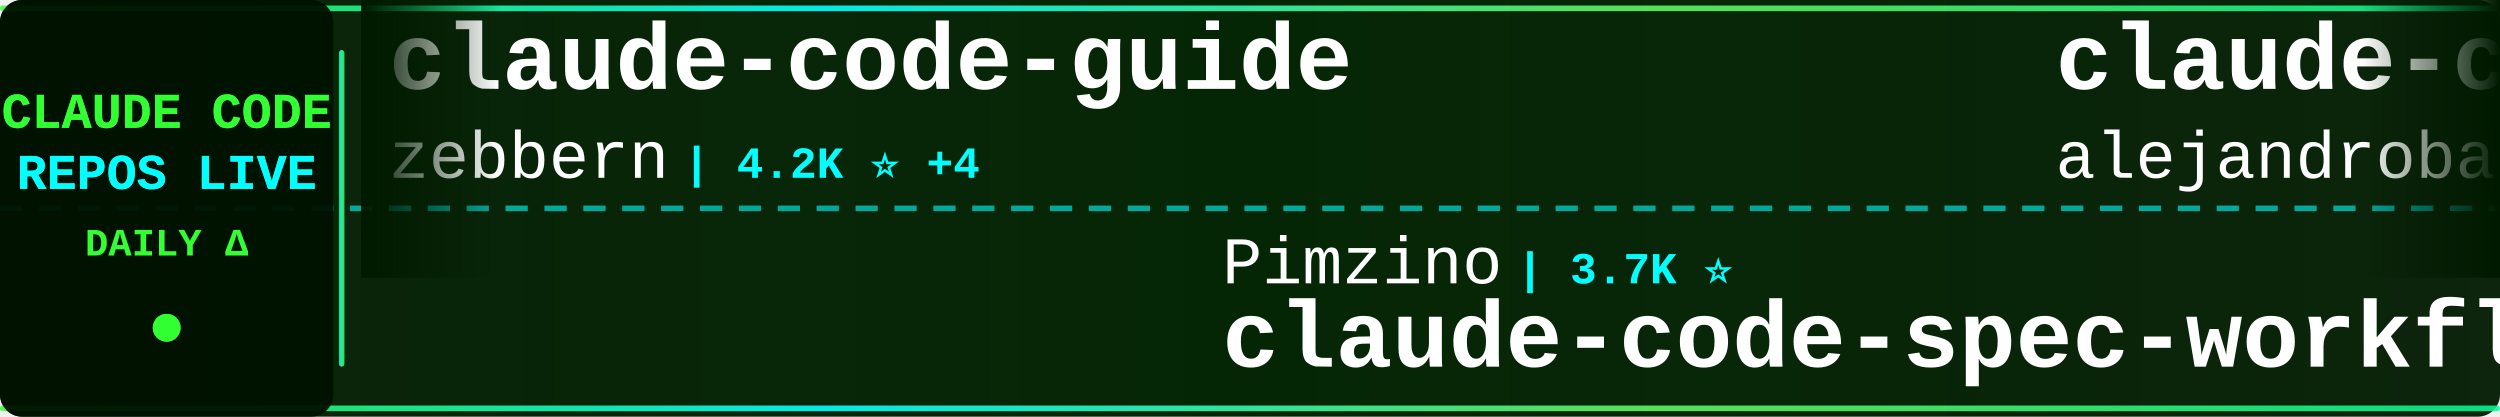
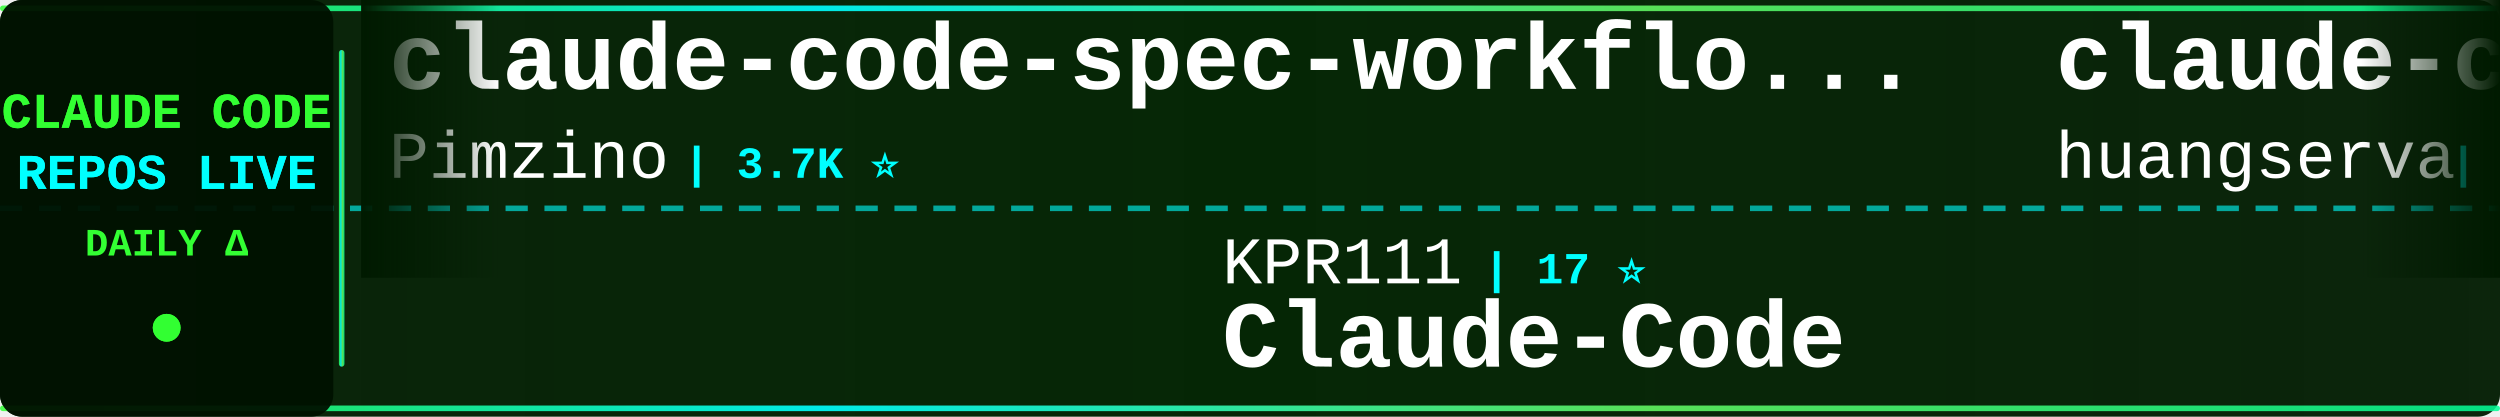
<svg xmlns="http://www.w3.org/2000/svg" width="900" height="150">
  <defs>
    <linearGradient id="tickerBg" x1="0%" y1="0%" x2="100%" y2="0%">
      <stop offset="0%" style="stop-color:#001a00;stop-opacity:0.95" />
      <stop offset="50%" style="stop-color:#002200;stop-opacity:0.98" />
      <stop offset="100%" style="stop-color:#001a00;stop-opacity:0.95" />
    </linearGradient>
    <linearGradient id="borderGrad" x1="0%" y1="0%" x2="100%" y2="0%">
      <stop offset="0%" style="stop-color:#33ff33;stop-opacity:0.85">
        <animate attributeName="stop-opacity" values="0.85;1;0.85" dur="2s" repeatCount="indefinite" />
      </stop>
      <stop offset="33%" style="stop-color:#00ffff;stop-opacity:0.9">
        <animate attributeName="stop-opacity" values="0.9;1;0.9" dur="2.2s" repeatCount="indefinite" />
      </stop>
      <stop offset="66%" style="stop-color:#66ff66;stop-opacity:0.85">
        <animate attributeName="stop-opacity" values="0.85;1;0.85" dur="1.8s" repeatCount="indefinite" />
      </stop>
      <stop offset="100%" style="stop-color:#00ff99;stop-opacity:0.85">
        <animate attributeName="stop-opacity" values="0.85;1;0.85" dur="2s" repeatCount="indefinite" />
      </stop>
    </linearGradient>
    <filter id="textGlow">
      <feGaussianBlur stdDeviation="0.1" result="coloredBlur" />
      <feMerge>
        <feMergeNode in="coloredBlur" />
        <feMergeNode in="SourceGraphic" />
      </feMerge>
    </filter>
    <filter id="metricGlow">
      <feGaussianBlur stdDeviation="0.2" result="coloredBlur" />
      <feMerge>
        <feMergeNode in="coloredBlur" />
        <feMergeNode in="SourceGraphic" />
      </feMerge>
    </filter>
    <linearGradient id="leftFade" x1="0%" y1="0%" x2="100%" y2="0%">
      <stop offset="0%" style="stop-color:#001a00;stop-opacity:1" />
      <stop offset="100%" style="stop-color:#001a00;stop-opacity:0" />
    </linearGradient>
    <linearGradient id="rightFade" x1="0%" y1="0%" x2="100%" y2="0%">
      <stop offset="0%" style="stop-color:#001a00;stop-opacity:0" />
      <stop offset="100%" style="stop-color:#001a00;stop-opacity:1" />
    </linearGradient>
  </defs>
  <rect width="900" height="150" fill="url(#tickerBg)" rx="8" />
  <rect x="0" y="2" width="900" height="2" fill="url(#borderGrad)" rx="1" />
  <rect x="0" y="146" width="900" height="2" fill="url(#borderGrad)" rx="1" />
  <line x1="0" y1="75" x2="900" y2="75" stroke="#00ffff" stroke-width="2" stroke-dasharray="8 6" opacity="0.6" />
  <rect x="0" y="0" width="120" height="150" fill="#001100" opacity="0.95" rx="8" />
  <text x="60" y="46" font-family="'Courier New', monospace" font-size="18" font-weight="bold" fill="#33ff33" text-anchor="middle" filter="url(#textGlow)">
    CLAUDE CODE
  </text>
  <text x="60" y="68" font-family="'Courier New', monospace" font-size="18" font-weight="bold" fill="#00ffff" text-anchor="middle" filter="url(#textGlow)">
    REPOS LIVE
  </text>
  <text x="60" y="92" font-family="'Courier New', monospace" font-size="14" font-weight="bold" fill="#33ff33" text-anchor="middle">
    DAILY Δ
  </text>
  <circle cx="60" cy="118" r="5" fill="#33ff33" filter="url(#metricGlow)">
    <animate attributeName="r" values="4;6;4" dur="1.5s" repeatCount="indefinite" />
    <animate attributeName="opacity" values="0.6;1;0.6" dur="1.5s" repeatCount="indefinite" />
  </circle>
  <rect x="122" y="18" width="2" height="114" fill="url(#borderGrad)" rx="1" />
  <clipPath id="tickerClip">
    <rect x="130" y="0" width="770" height="150" />
  </clipPath>
  <g clip-path="url(#tickerClip)">
    <g id="tickerItems">
      <animateTransform attributeName="transform" attributeType="XML" type="translate" from="0 0" to="-3000 0" dur="54s" repeatCount="indefinite" />
      <g transform="translate(0, 0)">
-         <text x="140" y="32" font-family="'Courier New', monospace" font-size="34" font-weight="bold" fill="#ffffff">claude-code-guide</text>
-         <text x="140" y="64" font-family="'Courier New', monospace" font-size="24" font-weight="normal" fill="#ffffff" opacity="1.0">zebbern</text>
-         <text x="246" y="64" font-family="'Courier New', monospace" font-size="16" font-weight="bold" fill="#00ffff"> | 4.2K ⭐ +4</text>
+         <text x="140" y="32" font-family="'Courier New', monospace" font-size="34" font-weight="bold" fill="#ffffff">claude-code-spec-workflo...</text>
+         <text x="140" y="64" font-family="'Courier New', monospace" font-size="24" font-weight="normal" fill="#ffffff" opacity="1.0">Pimzino</text>
+         <text x="246" y="64" font-family="'Courier New', monospace" font-size="16" font-weight="bold" fill="#00ffff"> | 3.7K ⭐</text>
      </g>
      <g transform="translate(300, 0)">
-         <text x="140" y="102" font-family="'Courier New', monospace" font-size="24" font-weight="normal" fill="#ffffff" opacity="1.0">Pimzino</text>
-         <text x="246" y="102" font-family="'Courier New', monospace" font-size="16" font-weight="bold" fill="#00ffff"> | 3.7K ⭐</text>
-         <text x="140" y="132" font-family="'Courier New', monospace" font-size="34" font-weight="bold" fill="#ffffff">claude-code-spec-workflo...</text>
+         <text x="140" y="102" font-family="'Courier New', monospace" font-size="24" font-weight="normal" fill="#ffffff" opacity="1.0">KPR111</text>
+         <text x="234" y="102" font-family="'Courier New', monospace" font-size="16" font-weight="bold" fill="#00ffff"> | 17 ⭐</text>
+         <text x="140" y="132" font-family="'Courier New', monospace" font-size="34" font-weight="bold" fill="#ffffff">Claude-Code</text>
      </g>
      <g transform="translate(600, 0)">
+         <text x="140" y="32" font-family="'Courier New', monospace" font-size="34" font-weight="bold" fill="#ffffff">claude-code-cli</text>
+         <text x="140" y="64" font-family="'Courier New', monospace" font-size="24" font-weight="normal" fill="#ffffff" opacity="1.0">huangserva</text>
+         <text x="282" y="64" font-family="'Courier New', monospace" font-size="16" font-weight="bold" fill="#00ffff"> | 588 ⭐</text>
+       </g>
+       <g transform="translate(900, 0)">
+         <text x="140" y="102" font-family="'Courier New', monospace" font-size="24" font-weight="normal" fill="#ffffff" opacity="1.0">AprilNEA</text>
+         <text x="258" y="102" font-family="'Courier New', monospace" font-size="16" font-weight="bold" fill="#00ffff"> | 384 ⭐</text>
+         <text x="140" y="132" font-family="'Courier New', monospace" font-size="34" font-weight="bold" fill="#ffffff">claude-code-source</text>
+       </g>
+       <g transform="translate(1200, 0)">
+         <text x="140" y="32" font-family="'Courier New', monospace" font-size="34" font-weight="bold" fill="#ffffff">claude-code-ultimate-gui...</text>
+         <text x="140" y="64" font-family="'Courier New', monospace" font-size="24" font-weight="normal" fill="#ffffff" opacity="1.0">FlorianBruniaux</text>
+         <text x="342" y="64" font-family="'Courier New', monospace" font-size="16" font-weight="bold" fill="#00ffff"> | 4.5K ⭐ +5</text>
+       </g>
+       <g transform="translate(1500, 0)">
+         <text x="140" y="102" font-family="'Courier New', monospace" font-size="24" font-weight="normal" fill="#ffffff" opacity="1.0">edmund-io</text>
+         <text x="270" y="102" font-family="'Courier New', monospace" font-size="16" font-weight="bold" fill="#00ffff"> | 1.4K ⭐</text>
+         <text x="140" y="132" font-family="'Courier New', monospace" font-size="34" font-weight="bold" fill="#ffffff">edmunds-claude-code</text>
+       </g>
+       <g transform="translate(1800, 0)">
+         <text x="140" y="32" font-family="'Courier New', monospace" font-size="34" font-weight="bold" fill="#ffffff">awesome-claude-code-suba...</text>
+         <text x="140" y="64" font-family="'Courier New', monospace" font-size="24" font-weight="normal" fill="#ffffff" opacity="1.0">VoltAgent</text>
+         <text x="270" y="64" font-family="'Courier New', monospace" font-size="16" font-weight="bold" fill="#00ffff"> | 20.5K ⭐ +82</text>
+       </g>
+       <g transform="translate(2100, 0)">
+         <text x="140" y="102" font-family="'Courier New', monospace" font-size="24" font-weight="normal" fill="#ffffff" opacity="1.0">anthropics</text>
+         <text x="282" y="102" font-family="'Courier New', monospace" font-size="16" font-weight="bold" fill="#00ffff"> | 4.8K ⭐ +95</text>
+         <text x="140" y="132" font-family="'Courier New', monospace" font-size="34" font-weight="bold" fill="#ffffff">claude-code-security-rev...</text>
+       </g>
+       <g transform="translate(2400, 0)">
        <text x="140" y="32" font-family="'Courier New', monospace" font-size="34" font-weight="bold" fill="#ffffff">claude-code-from-source</text>
        <text x="140" y="64" font-family="'Courier New', monospace" font-size="24" font-weight="normal" fill="#ffffff" opacity="1.0">alejandrobalderas</text>
-         <text x="366" y="64" font-family="'Courier New', monospace" font-size="16" font-weight="bold" fill="#00ffff"> | 2.1K ⭐ +10</text>
-       </g>
-       <g transform="translate(900, 0)">
-         <text x="140" y="102" font-family="'Courier New', monospace" font-size="24" font-weight="normal" fill="#ffffff" opacity="1.0">Piebald-AI</text>
-         <text x="282" y="102" font-family="'Courier New', monospace" font-size="16" font-weight="bold" fill="#00ffff"> | 10.5K ⭐ +15</text>
-         <text x="140" y="132" font-family="'Courier New', monospace" font-size="34" font-weight="bold" fill="#ffffff">claude-code-system-promp...</text>
-       </g>
-       <g transform="translate(1200, 0)">
-         <text x="140" y="32" font-family="'Courier New', monospace" font-size="34" font-weight="bold" fill="#ffffff">agents</text>
-         <text x="140" y="64" font-family="'Courier New', monospace" font-size="24" font-weight="normal" fill="#ffffff" opacity="1.0">wshobson</text>
-         <text x="258" y="64" font-family="'Courier New', monospace" font-size="16" font-weight="bold" fill="#00ffff"> | 35.9K ⭐ +52</text>
-       </g>
-       <g transform="translate(1500, 0)">
-         <text x="140" y="102" font-family="'Courier New', monospace" font-size="24" font-weight="normal" fill="#ffffff" opacity="1.0">lorryjovens-hub</text>
-         <text x="342" y="102" font-family="'Courier New', monospace" font-size="16" font-weight="bold" fill="#00ffff"> | 1.6K ⭐ +1</text>
-         <text x="140" y="132" font-family="'Courier New', monospace" font-size="34" font-weight="bold" fill="#ffffff">claude-code-rust</text>
-       </g>
-       <g transform="translate(1800, 0)">
-         <text x="140" y="32" font-family="'Courier New', monospace" font-size="34" font-weight="bold" fill="#ffffff">claude-code-plugins-plus...</text>
-         <text x="140" y="64" font-family="'Courier New', monospace" font-size="24" font-weight="normal" fill="#ffffff" opacity="1.0">jeremylongshore</text>
-         <text x="342" y="64" font-family="'Courier New', monospace" font-size="16" font-weight="bold" fill="#00ffff"> | 2.2K ⭐ +4</text>
-       </g>
-       <g transform="translate(2100, 0)">
-         <text x="140" y="102" font-family="'Courier New', monospace" font-size="24" font-weight="normal" fill="#ffffff" opacity="1.0">centminmod</text>
-         <text x="282" y="102" font-family="'Courier New', monospace" font-size="16" font-weight="bold" fill="#00ffff"> | 2.3K ⭐ +3</text>
-         <text x="140" y="132" font-family="'Courier New', monospace" font-size="34" font-weight="bold" fill="#ffffff">my-claude-code-setup</text>
-       </g>
-       <g transform="translate(2400, 0)">
-         <text x="140" y="32" font-family="'Courier New', monospace" font-size="34" font-weight="bold" fill="#ffffff">Claude-Code-Game-Studios</text>
-         <text x="140" y="64" font-family="'Courier New', monospace" font-size="24" font-weight="normal" fill="#ffffff" opacity="1.0">Donchitos</text>
-         <text x="270" y="64" font-family="'Courier New', monospace" font-size="16" font-weight="bold" fill="#00ffff"> | 19.8K ⭐ +109</text>
+         <text x="366" y="64" font-family="'Courier New', monospace" font-size="16" font-weight="bold" fill="#00ffff"> | 2.1K ⭐ +14</text>
      </g>
      <g transform="translate(2700, 0)">
-         <text x="140" y="102" font-family="'Courier New', monospace" font-size="24" font-weight="normal" fill="#ffffff" opacity="1.0">lintsinghua</text>
-         <text x="294" y="102" font-family="'Courier New', monospace" font-size="16" font-weight="bold" fill="#00ffff"> | 3.4K ⭐ +9</text>
-         <text x="140" y="132" font-family="'Courier New', monospace" font-size="34" font-weight="bold" fill="#ffffff">claude-code-book</text>
+         <text x="140" y="102" font-family="'Courier New', monospace" font-size="24" font-weight="normal" fill="#ffffff" opacity="1.0">wshobson</text>
+         <text x="258" y="102" font-family="'Courier New', monospace" font-size="16" font-weight="bold" fill="#00ffff"> | 35.9K ⭐ +59</text>
+         <text x="140" y="132" font-family="'Courier New', monospace" font-size="34" font-weight="bold" fill="#ffffff">agents</text>
      </g>
      <g transform="translate(3000, 0)">
-         <text x="140" y="32" font-family="'Courier New', monospace" font-size="34" font-weight="bold" fill="#ffffff">claude-code-guide</text>
-         <text x="140" y="64" font-family="'Courier New', monospace" font-size="24" font-weight="normal" fill="#ffffff" opacity="1.0">zebbern</text>
-         <text x="246" y="64" font-family="'Courier New', monospace" font-size="16" font-weight="bold" fill="#00ffff"> | 4.2K ⭐ +4</text>
+         <text x="140" y="32" font-family="'Courier New', monospace" font-size="34" font-weight="bold" fill="#ffffff">claude-code-spec-workflo...</text>
+         <text x="140" y="64" font-family="'Courier New', monospace" font-size="24" font-weight="normal" fill="#ffffff" opacity="1.0">Pimzino</text>
+         <text x="246" y="64" font-family="'Courier New', monospace" font-size="16" font-weight="bold" fill="#00ffff"> | 3.7K ⭐</text>
      </g>
      <g transform="translate(3300, 0)">
-         <text x="140" y="102" font-family="'Courier New', monospace" font-size="24" font-weight="normal" fill="#ffffff" opacity="1.0">Pimzino</text>
-         <text x="246" y="102" font-family="'Courier New', monospace" font-size="16" font-weight="bold" fill="#00ffff"> | 3.7K ⭐</text>
-         <text x="140" y="132" font-family="'Courier New', monospace" font-size="34" font-weight="bold" fill="#ffffff">claude-code-spec-workflo...</text>
+         <text x="140" y="102" font-family="'Courier New', monospace" font-size="24" font-weight="normal" fill="#ffffff" opacity="1.0">KPR111</text>
+         <text x="234" y="102" font-family="'Courier New', monospace" font-size="16" font-weight="bold" fill="#00ffff"> | 17 ⭐</text>
+         <text x="140" y="132" font-family="'Courier New', monospace" font-size="34" font-weight="bold" fill="#ffffff">Claude-Code</text>
      </g>
      <g transform="translate(3600, 0)">
-         <text x="140" y="32" font-family="'Courier New', monospace" font-size="34" font-weight="bold" fill="#ffffff">claude-code-from-source</text>
-         <text x="140" y="64" font-family="'Courier New', monospace" font-size="24" font-weight="normal" fill="#ffffff" opacity="1.0">alejandrobalderas</text>
-         <text x="366" y="64" font-family="'Courier New', monospace" font-size="16" font-weight="bold" fill="#00ffff"> | 2.1K ⭐ +10</text>
+         <text x="140" y="32" font-family="'Courier New', monospace" font-size="34" font-weight="bold" fill="#ffffff">claude-code-cli</text>
+         <text x="140" y="64" font-family="'Courier New', monospace" font-size="24" font-weight="normal" fill="#ffffff" opacity="1.0">huangserva</text>
+         <text x="282" y="64" font-family="'Courier New', monospace" font-size="16" font-weight="bold" fill="#00ffff"> | 588 ⭐</text>
      </g>
      <g transform="translate(3900, 0)">
-         <text x="140" y="102" font-family="'Courier New', monospace" font-size="24" font-weight="normal" fill="#ffffff" opacity="1.0">Piebald-AI</text>
-         <text x="282" y="102" font-family="'Courier New', monospace" font-size="16" font-weight="bold" fill="#00ffff"> | 10.5K ⭐ +15</text>
-         <text x="140" y="132" font-family="'Courier New', monospace" font-size="34" font-weight="bold" fill="#ffffff">claude-code-system-promp...</text>
+         <text x="140" y="102" font-family="'Courier New', monospace" font-size="24" font-weight="normal" fill="#ffffff" opacity="1.0">AprilNEA</text>
+         <text x="258" y="102" font-family="'Courier New', monospace" font-size="16" font-weight="bold" fill="#00ffff"> | 384 ⭐</text>
+         <text x="140" y="132" font-family="'Courier New', monospace" font-size="34" font-weight="bold" fill="#ffffff">claude-code-source</text>
      </g>
    </g>
  </g>
  <rect x="130" y="0" width="50" height="100" fill="url(#leftFade)" />
  <rect x="850" y="0" width="50" height="100" fill="url(#rightFade)" />
</svg>
